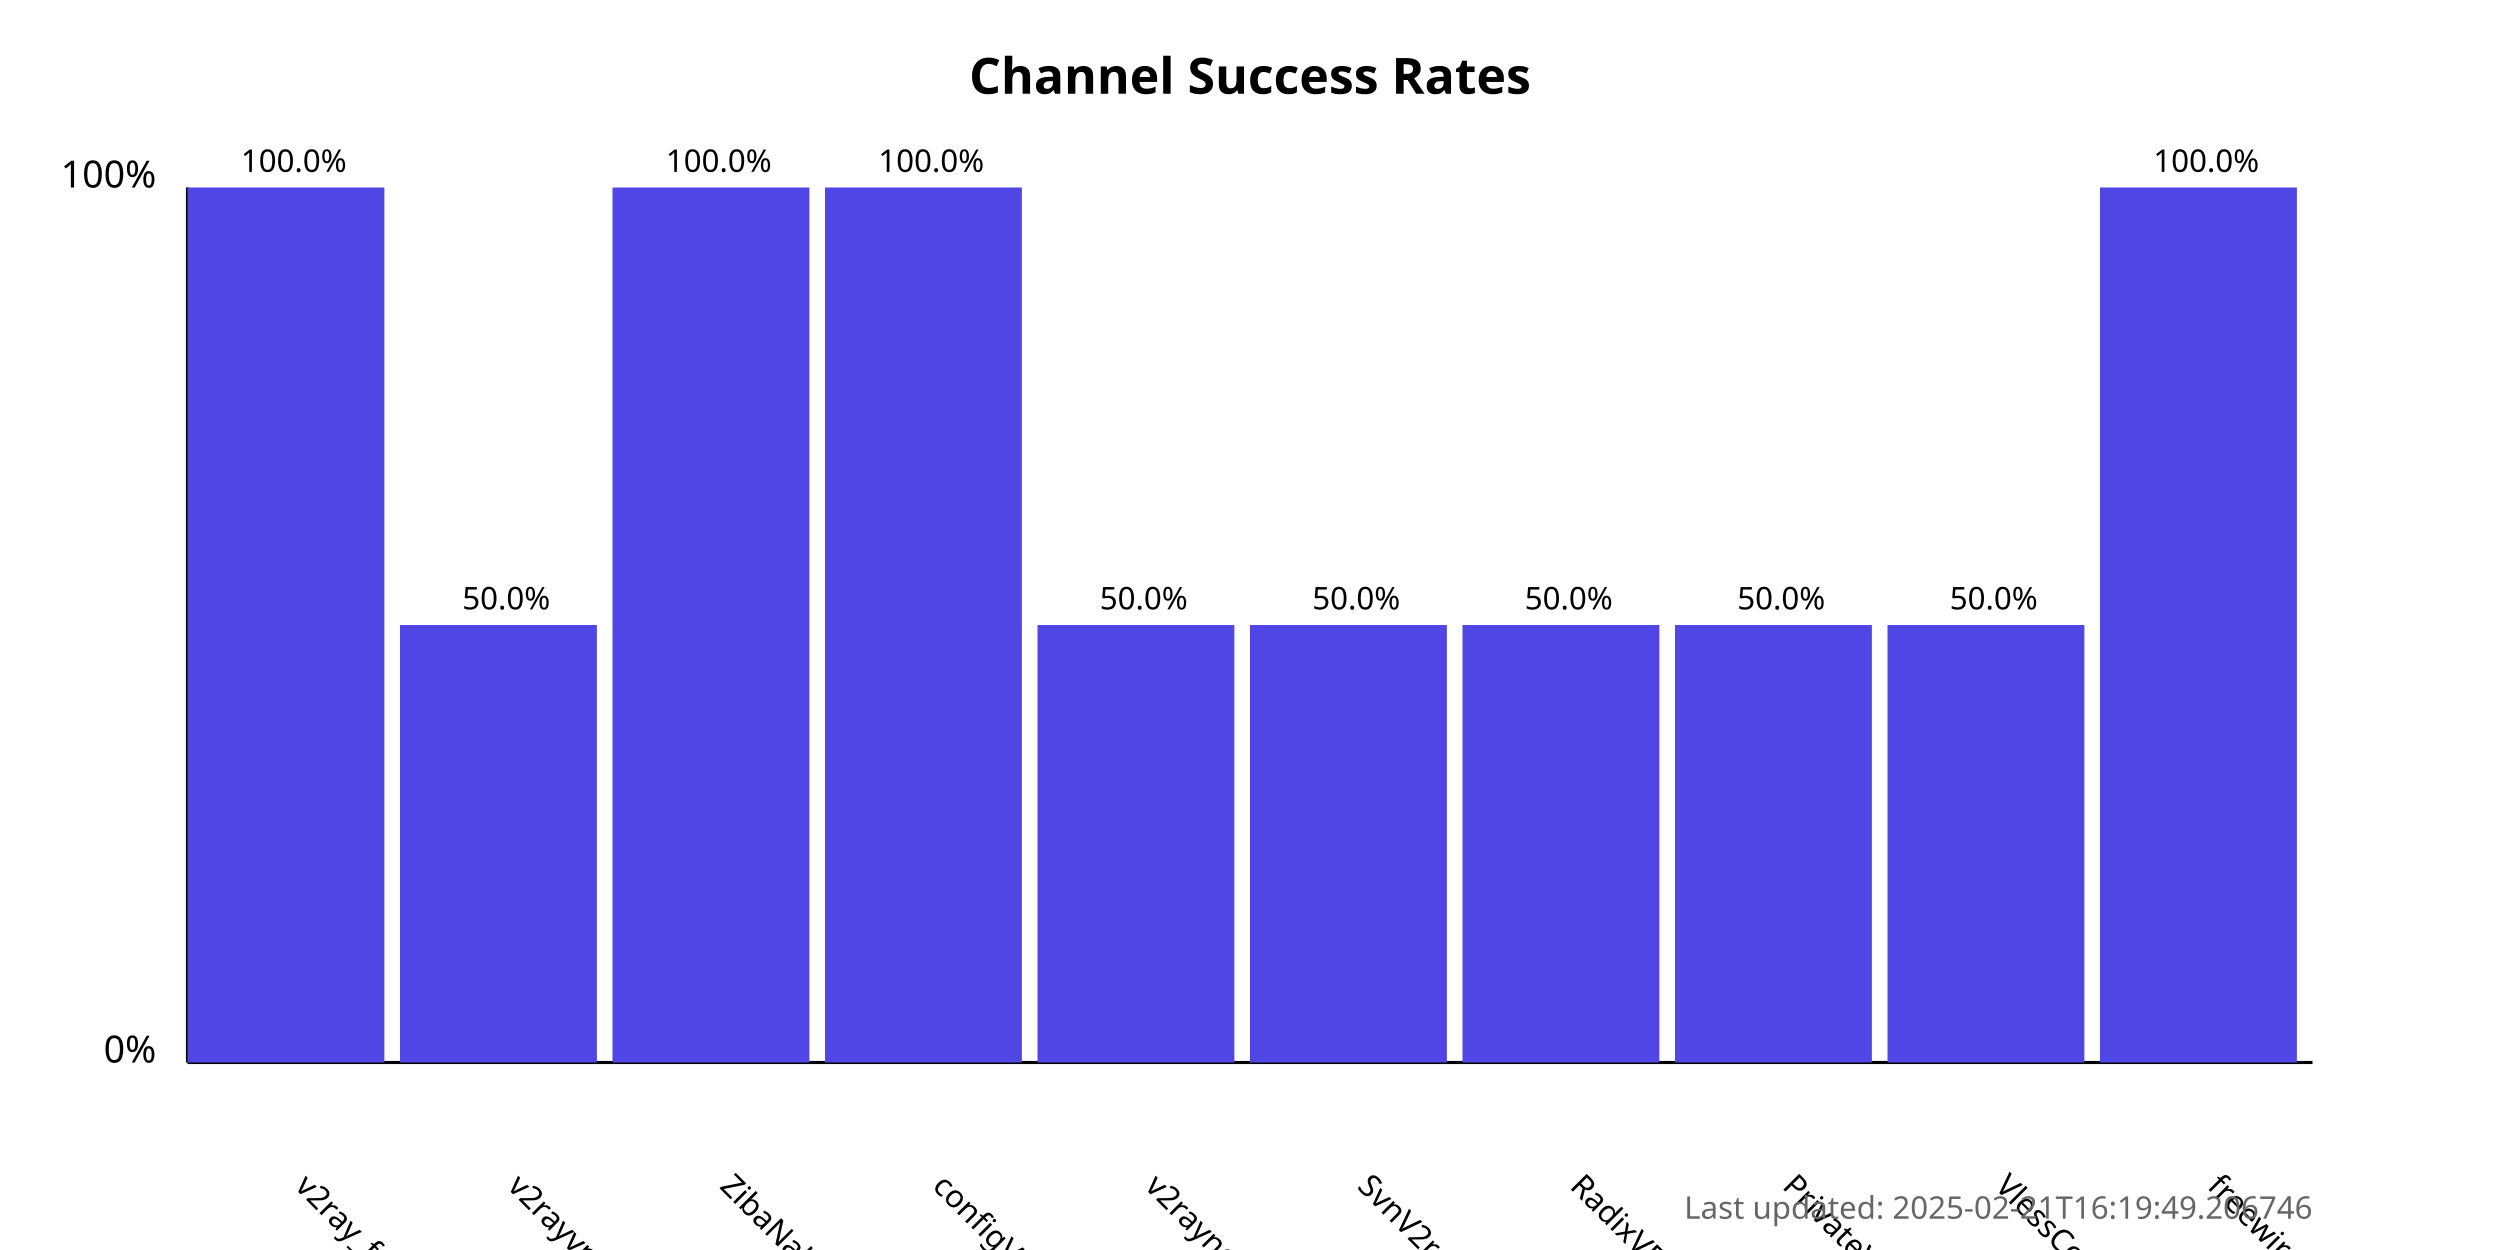
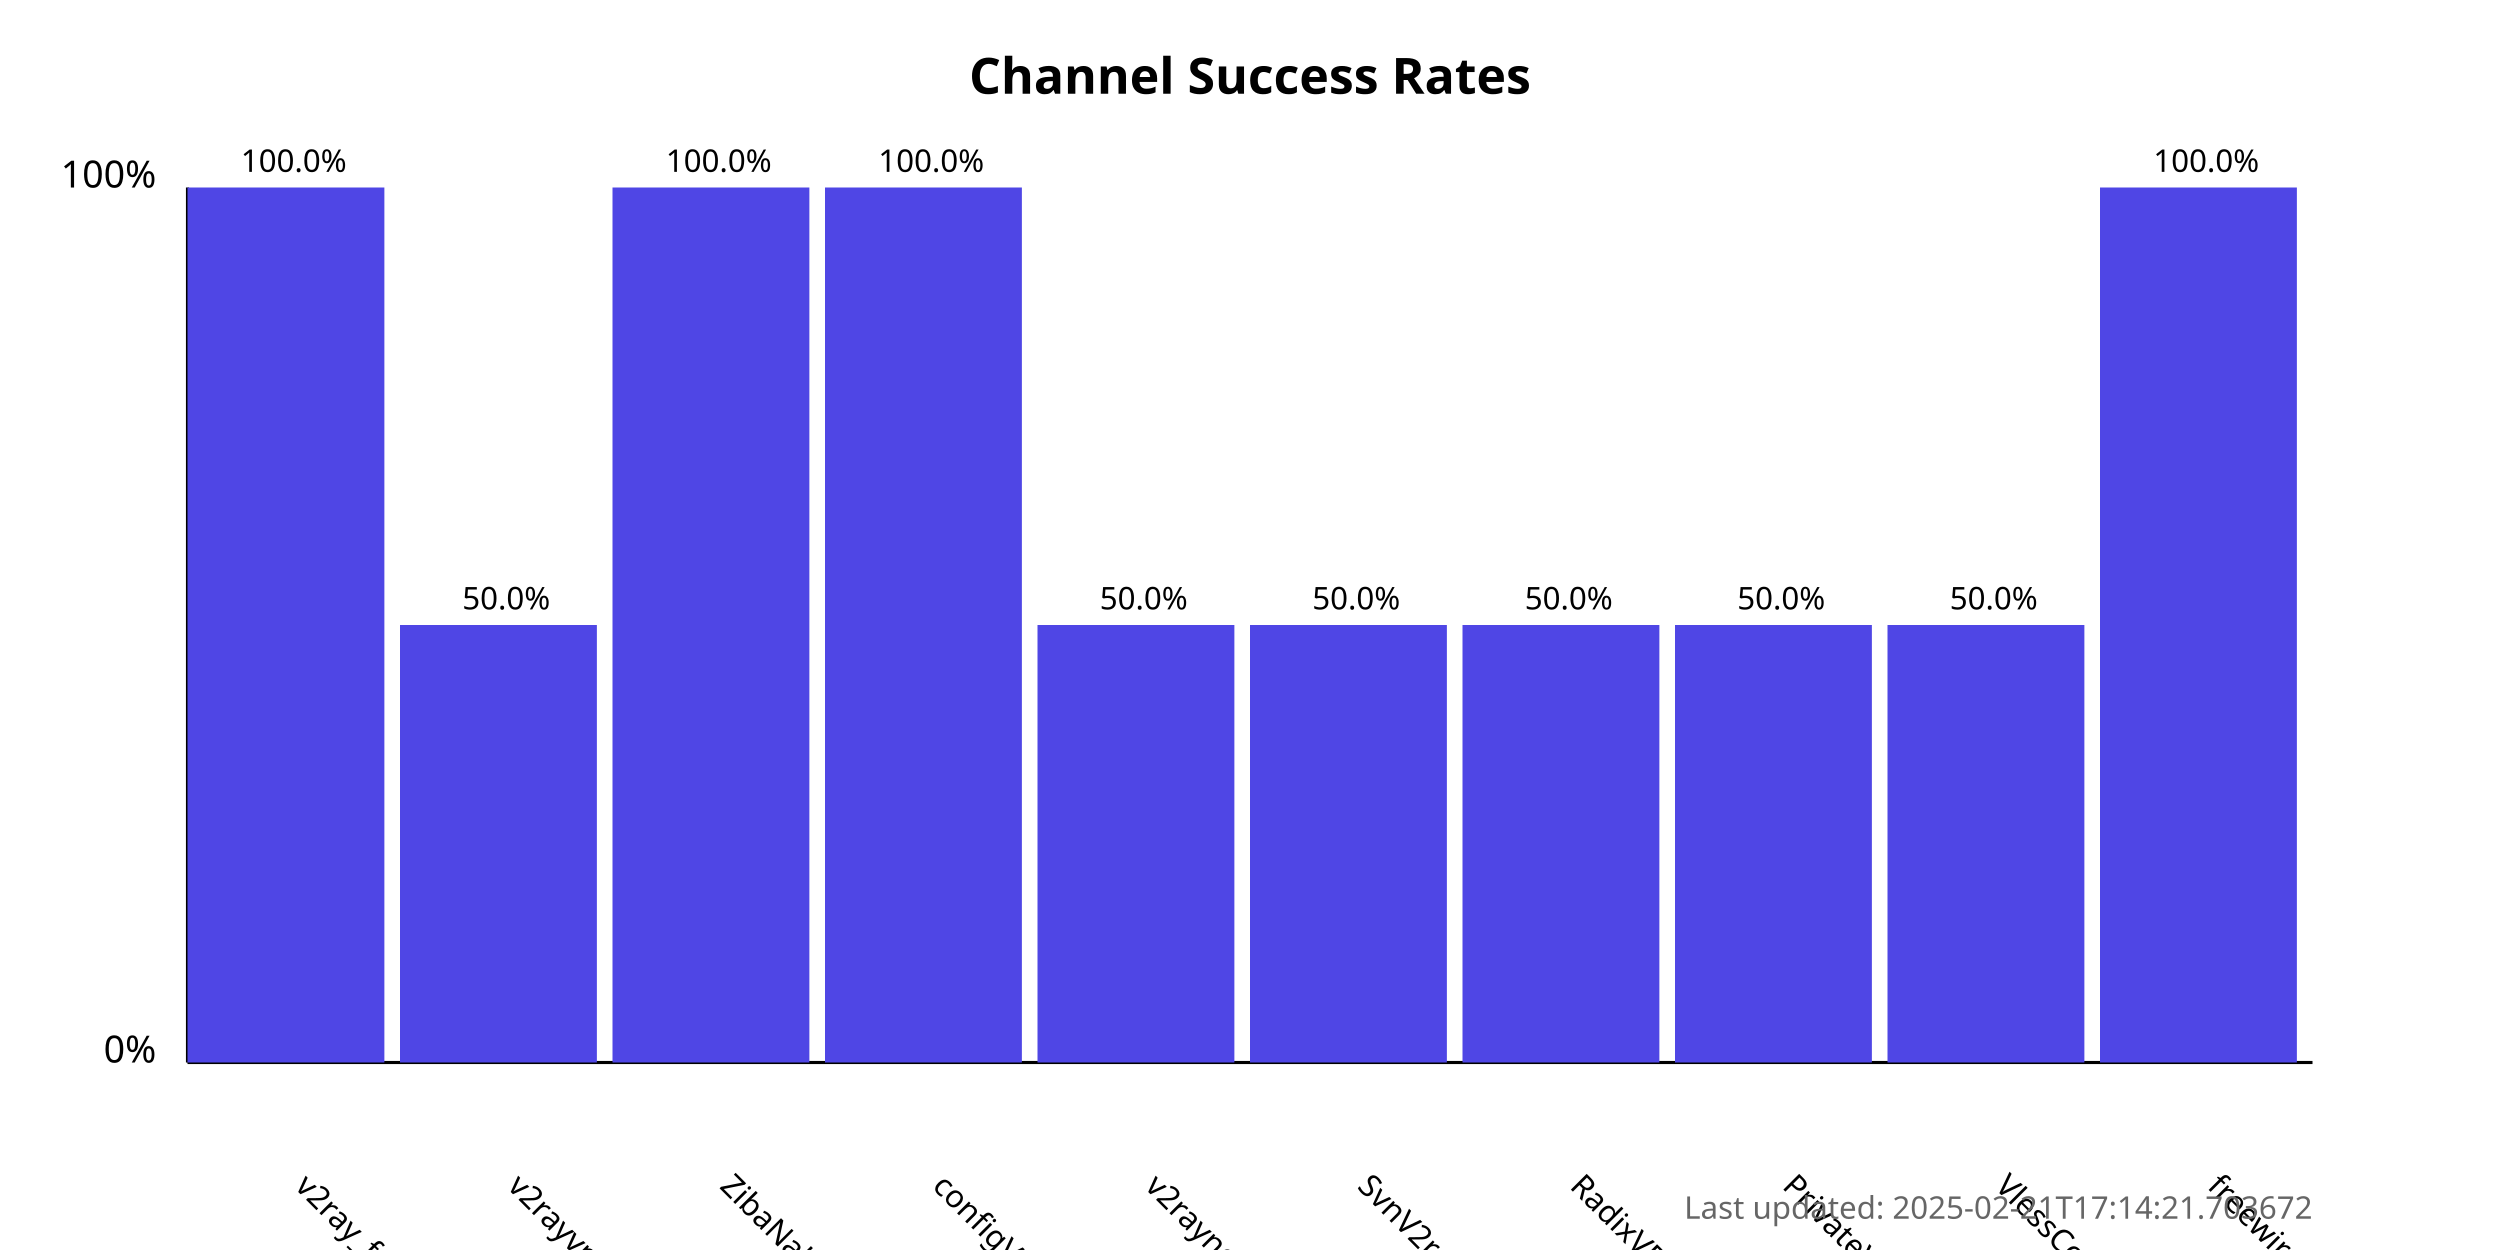
<svg xmlns="http://www.w3.org/2000/svg" width="800" height="400">
  <style>
            .chart-title { font: bold 16px sans-serif; }
            .axis-label { font: 12px sans-serif; }
            .tick-label { font: 10px sans-serif; }
            .bar { fill: #4f46e5; }
            .bar:hover { fill: #6366f1; }
            .timestamp { font: 10px sans-serif; fill: #666; }
        </style>
  <text x="400.0" y="30" text-anchor="middle" class="chart-title">
            Channel Success Rates
        </text>
  <line x1="60" y1="340" x2="60" y2="60" stroke="black" stroke-width="1" />
  <line x1="60" y1="340" x2="740" y2="340" stroke="black" stroke-width="1" />
  <text x="50" y="340" text-anchor="end" class="axis-label">0%</text>
  <text x="50" y="60" text-anchor="end" class="axis-label">100%</text>
  <g>
    <rect x="60" y="60.0" width="63.0" height="280.0" class="bar" />
    <text x="94.0" y="380" transform="rotate(45, 94.0, 380)" text-anchor="start" class="tick-label">
                v2ray_free_conf
            </text>
    <text x="94.0" y="55.0" text-anchor="middle" class="tick-label">
                100.0%
            </text>
  </g>
  <g>
    <rect x="128.0" y="200.0" width="63.0" height="140.0" class="bar" />
    <text x="162.0" y="380" transform="rotate(45, 162.0, 380)" text-anchor="start" class="tick-label">
                v2rayvpno
            </text>
    <text x="162.0" y="195.0" text-anchor="middle" class="tick-label">
                50.0%
            </text>
  </g>
  <g>
    <rect x="196.0" y="60.0" width="63.0" height="280.0" class="bar" />
    <text x="230.0" y="380" transform="rotate(45, 230.0, 380)" text-anchor="start" class="tick-label">
                ZibaNabz
            </text>
    <text x="230.0" y="55.0" text-anchor="middle" class="tick-label">
                100.0%
            </text>
  </g>
  <g>
    <rect x="264.0" y="60.0" width="63.0" height="280.0" class="bar" />
    <text x="298.0" y="380" transform="rotate(45, 298.0, 380)" text-anchor="start" class="tick-label">
                configV2rayForFree
            </text>
    <text x="298.0" y="55.0" text-anchor="middle" class="tick-label">
                100.0%
            </text>
  </g>
  <g>
    <rect x="332.0" y="200.0" width="63.0" height="140.0" class="bar" />
    <text x="366.0" y="380" transform="rotate(45, 366.0, 380)" text-anchor="start" class="tick-label">
                v2rayngvpn
            </text>
    <text x="366.0" y="195.0" text-anchor="middle" class="tick-label">
                50.0%
            </text>
  </g>
  <g>
    <rect x="400.0" y="200.0" width="63.0" height="140.0" class="bar" />
    <text x="434.0" y="380" transform="rotate(45, 434.0, 380)" text-anchor="start" class="tick-label">
                SvnV2ray
            </text>
    <text x="434.0" y="195.0" text-anchor="middle" class="tick-label">
                50.0%
            </text>
  </g>
  <g>
    <rect x="468.0" y="200.0" width="63.0" height="140.0" class="bar" />
    <text x="502.0" y="380" transform="rotate(45, 502.0, 380)" text-anchor="start" class="tick-label">
                RadixVPN
            </text>
    <text x="502.0" y="195.0" text-anchor="middle" class="tick-label">
                50.0%
            </text>
  </g>
  <g>
    <rect x="536.0" y="200.0" width="63.0" height="140.0" class="bar" />
    <text x="570.0" y="380" transform="rotate(45, 570.0, 380)" text-anchor="start" class="tick-label">
                PrivateVPNs
            </text>
    <text x="570.0" y="195.0" text-anchor="middle" class="tick-label">
                50.0%
            </text>
  </g>
  <g>
    <rect x="604.0" y="200.0" width="63.0" height="140.0" class="bar" />
    <text x="638.0" y="380" transform="rotate(45, 638.0, 380)" text-anchor="start" class="tick-label">
                VlessConfig
            </text>
    <text x="638.0" y="195.0" text-anchor="middle" class="tick-label">
                50.0%
            </text>
  </g>
  <g>
    <rect x="672.0" y="60.0" width="63.0" height="280.0" class="bar" />
    <text x="706.0" y="380" transform="rotate(45, 706.0, 380)" text-anchor="start" class="tick-label">
                freewireguard
            </text>
    <text x="706.0" y="55.0" text-anchor="middle" class="tick-label">
                100.0%
            </text>
  </g>
  <text x="740" y="390" text-anchor="end" class="timestamp">
-             Last updated: 2025-02-21T16:19:49.206746
+             Last updated: 2025-02-21T17:14:21.703672
        </text>
</svg>
